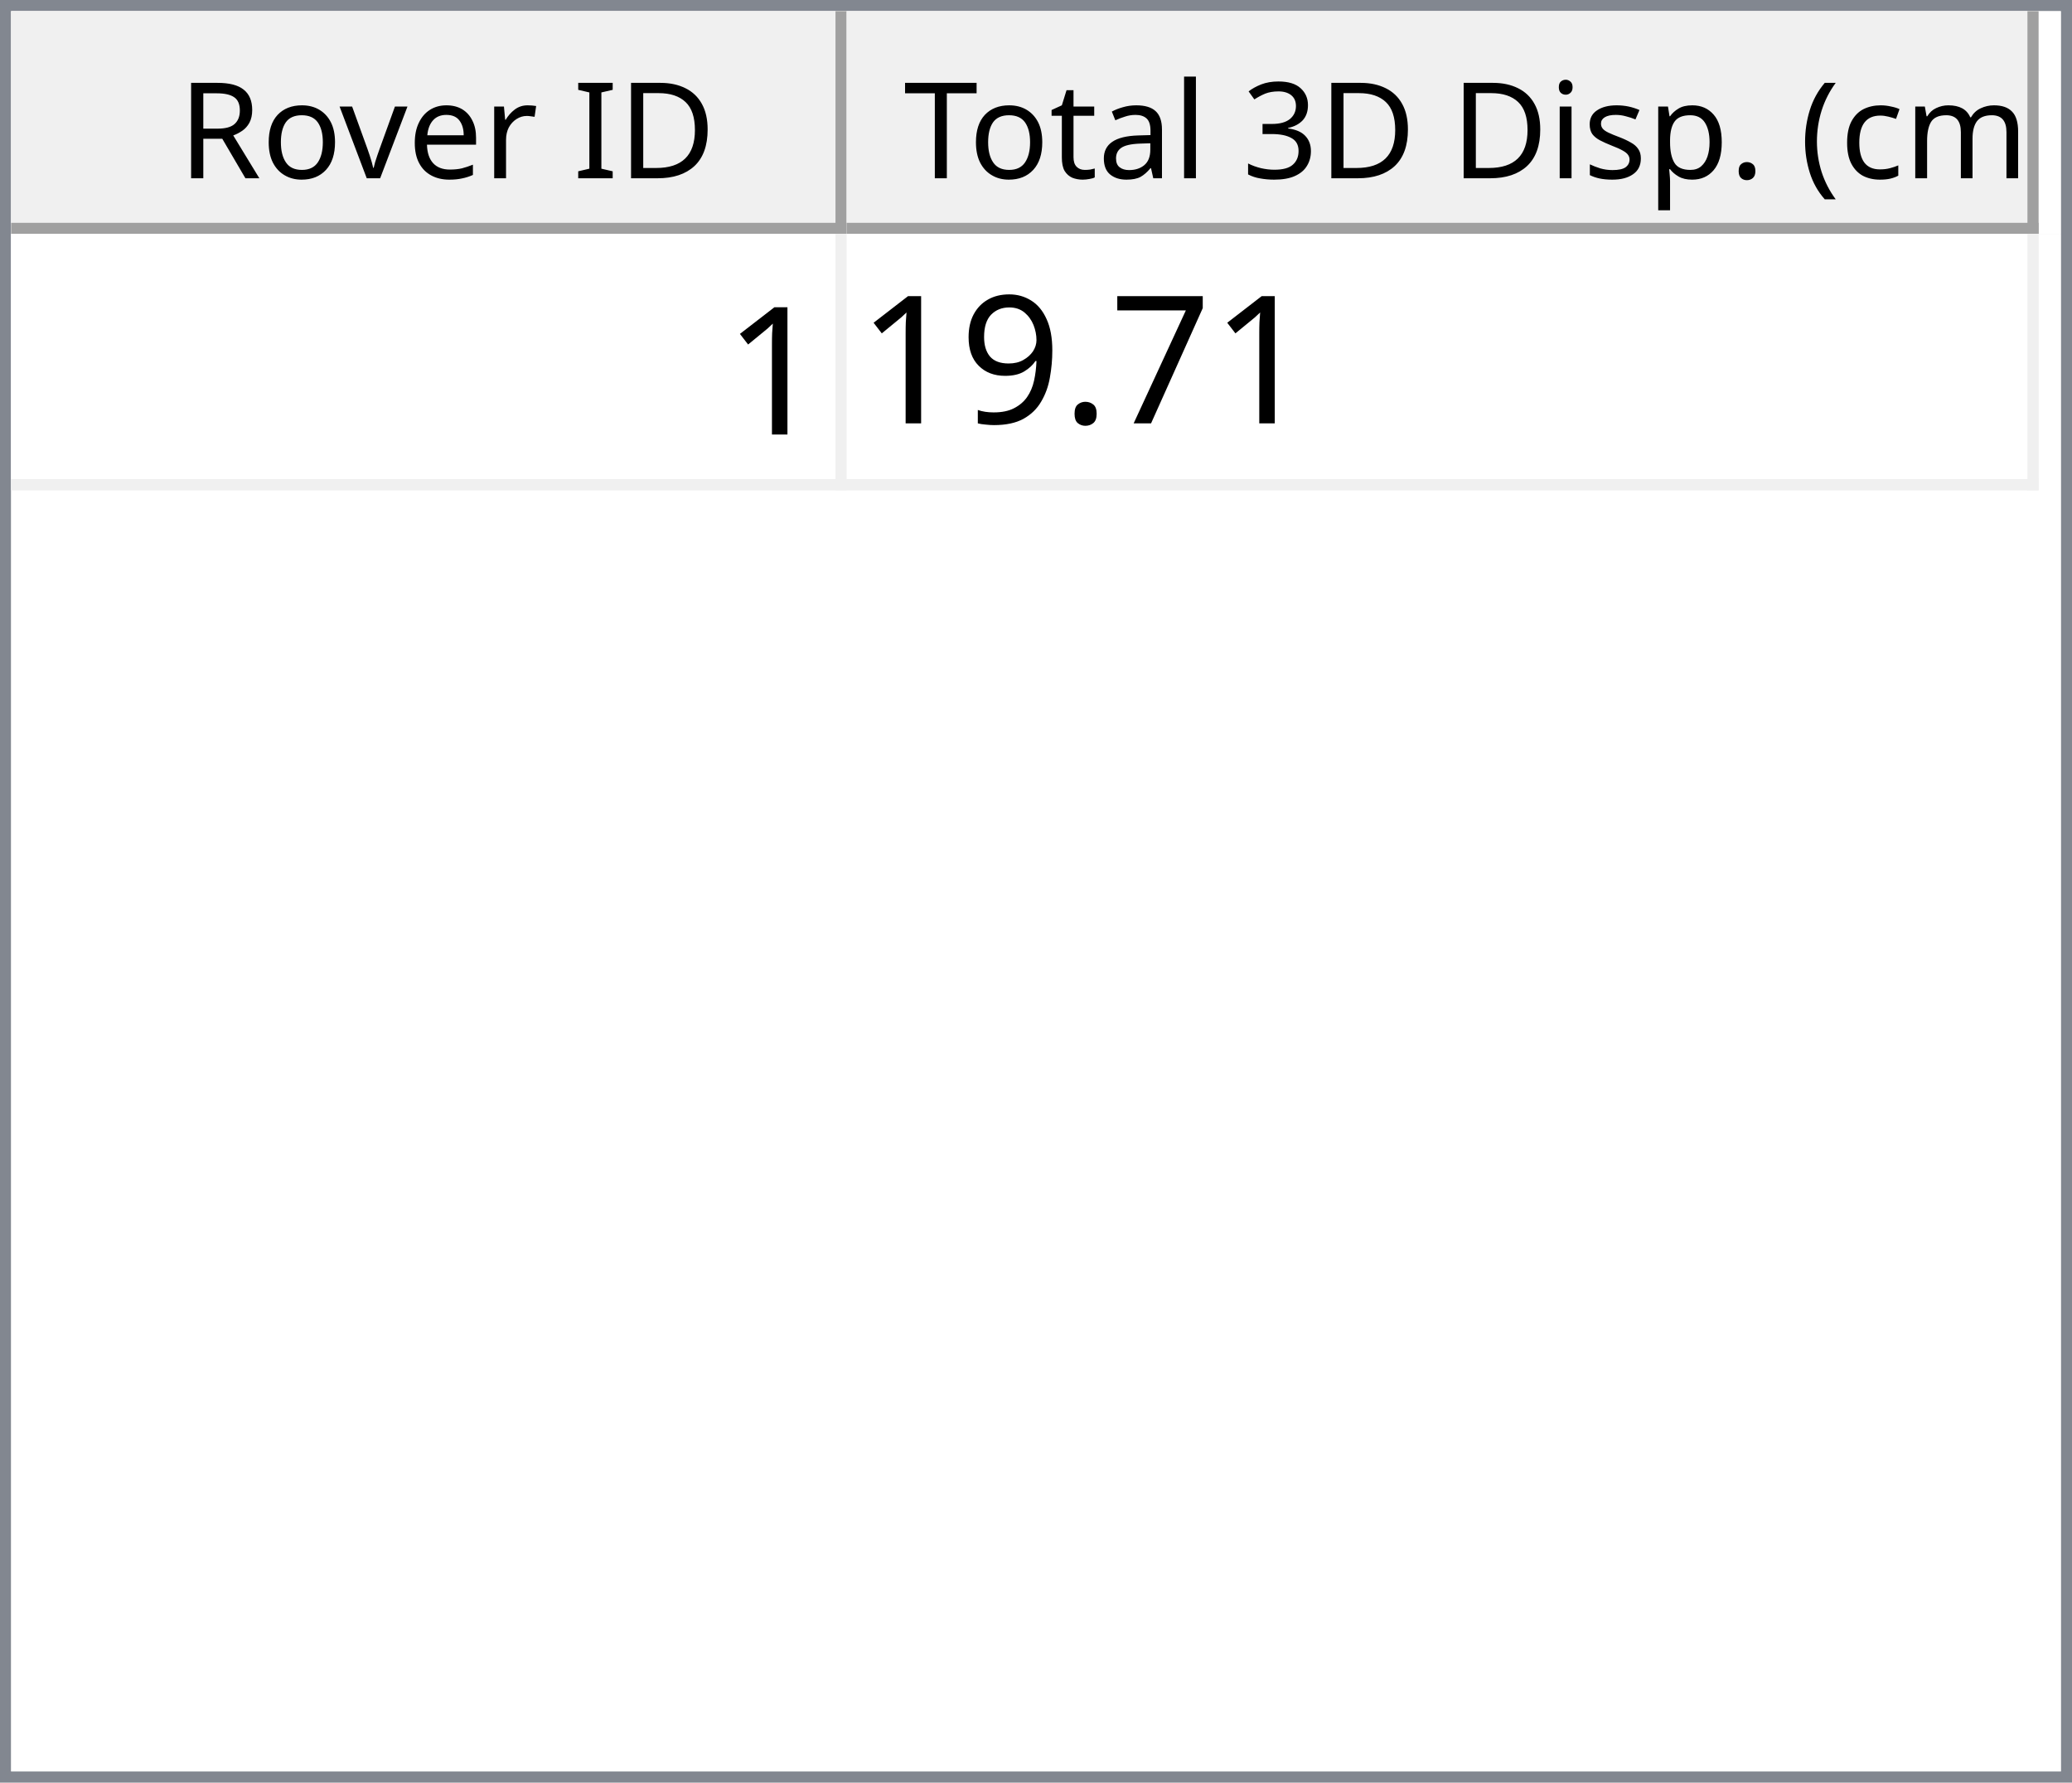
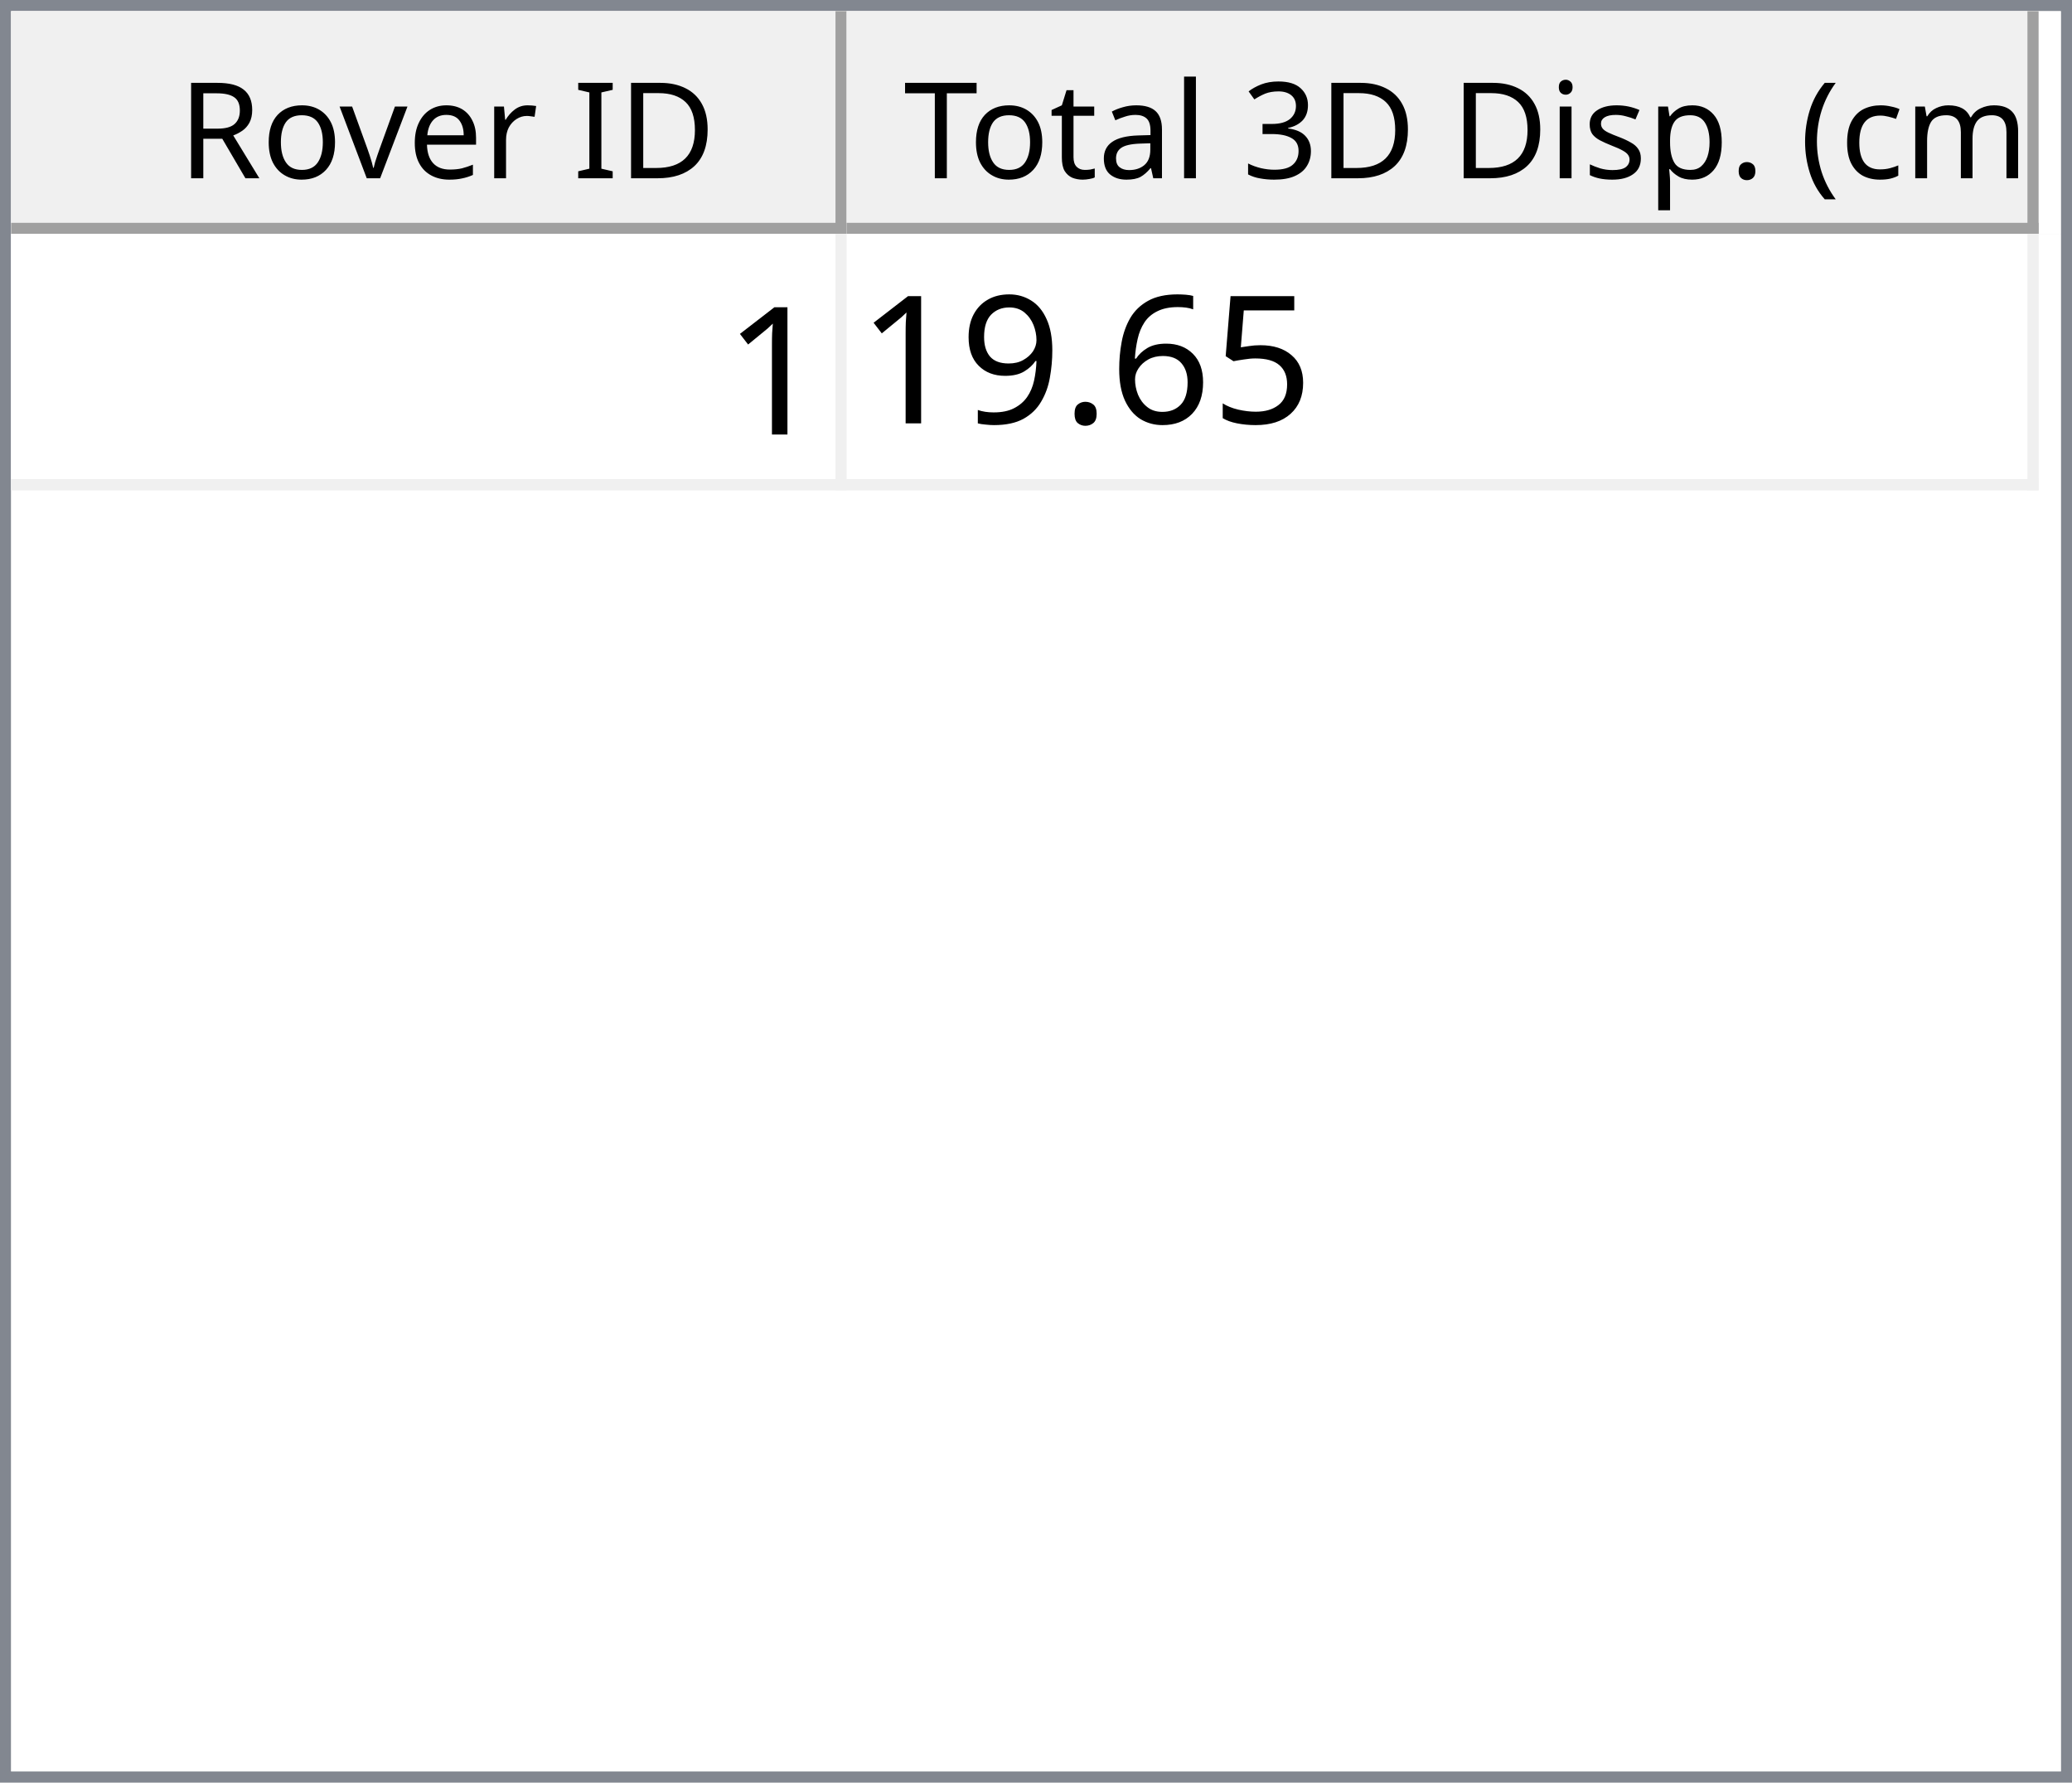
<svg xmlns="http://www.w3.org/2000/svg" style="fill-opacity:1; color-rendering:auto; color-interpolation:auto; text-rendering:auto; stroke:black; stroke-linecap:square; stroke-miterlimit:10; shape-rendering:auto; stroke-opacity:1; fill:black; stroke-dasharray:none; font-weight:normal; stroke-width:1; font-family:'Dialog'; font-style:normal; stroke-linejoin:miter; font-size:12px; stroke-dashoffset:0; image-rendering:auto;" width="186" height="160">
  <defs id="genericDefs" />
  <g>
    <defs id="defs1">
      <clipPath clipPathUnits="userSpaceOnUse" id="clipPath1">
        <path d="M0 0 L186 0 L186 160 L0 160 L0 0 Z" />
      </clipPath>
      <clipPath clipPathUnits="userSpaceOnUse" id="clipPath2">
        <path d="M0 0 L0 160 L186 160 L186 0 Z" />
      </clipPath>
      <clipPath clipPathUnits="userSpaceOnUse" id="clipPath3">
        <path d="M0 0 L0 20 L184 20 L184 0 Z" />
      </clipPath>
      <clipPath clipPathUnits="userSpaceOnUse" id="clipPath4">
        <path d="M0 0 L0 20 L75 20 L75 0 Z" />
      </clipPath>
      <clipPath clipPathUnits="userSpaceOnUse" id="clipPath5">
        <path d="M1 1 L1 19 L74 19 L74 1 Z" />
      </clipPath>
      <clipPath clipPathUnits="userSpaceOnUse" id="clipPath6">
        <path d="M0 0 L0 18 L73 18 L73 0 Z" />
      </clipPath>
      <clipPath clipPathUnits="userSpaceOnUse" id="clipPath7">
        <path d="M-0.5 -0.5 L-0.5 19.5 L74.5 19.5 L74.5 -0.5 Z" />
      </clipPath>
      <clipPath clipPathUnits="userSpaceOnUse" id="clipPath8">
        <path d="M0 0 L0 20 L107 20 L107 0 Z" />
      </clipPath>
      <clipPath clipPathUnits="userSpaceOnUse" id="clipPath9">
        <path d="M1 1 L1 19 L106 19 L106 1 Z" />
      </clipPath>
      <clipPath clipPathUnits="userSpaceOnUse" id="clipPath10">
        <path d="M0 0 L0 18 L105 18 L105 0 Z" />
      </clipPath>
      <clipPath clipPathUnits="userSpaceOnUse" id="clipPath11">
        <path d="M-0.5 -0.5 L-0.5 19.5 L106.5 19.5 L106.5 -0.5 Z" />
      </clipPath>
      <clipPath clipPathUnits="userSpaceOnUse" id="clipPath12">
        <path d="M0 0 L0 138 L184 138 L184 0 Z" />
      </clipPath>
      <clipPath clipPathUnits="userSpaceOnUse" id="clipPath13">
        <path d="M0 0 L0 23 L182 23 L182 0 Z" />
      </clipPath>
      <clipPath clipPathUnits="userSpaceOnUse" id="clipPath14">
        <path d="M-0.5 -0.5 L-0.5 22.5 L181.5 22.5 L181.5 -0.5 Z" />
      </clipPath>
      <clipPath clipPathUnits="userSpaceOnUse" id="clipPath15">
        <path d="M0 0 L0 22 L74 22 L74 0 Z" />
      </clipPath>
      <clipPath clipPathUnits="userSpaceOnUse" id="clipPath16">
        <path d="M0 0 L0 22 L106 22 L106 0 Z" />
      </clipPath>
      <font horiz-adv-x="64.551" id="font1">
        <font-face ascent="107.91" descent="25.098" units-per-em="100" style="font-style:normal; font-family:Segoe UI; font-weight:normal;" />
        <missing-glyph horiz-adv-x="64.551" d="M8.109 0 L8.109 68.266 L56.453 68.266 L56.453 0 L8.109 0 ZM15.328 7.234 L49.219 7.234 L49.219 61.031 L15.328 61.031 L15.328 7.234 Z" />
        <glyph unicode="D" horiz-adv-x="70.117" d="M9.188 0 L9.188 70.016 L28.516 70.016 Q65.531 70.016 65.531 35.891 Q65.531 19.672 55.25 9.836 Q44.969 0 27.734 0 L9.188 0 ZM17.391 62.594 L17.391 7.422 L27.828 7.422 Q41.609 7.422 49.273 14.797 Q56.938 22.172 56.938 35.688 Q56.938 62.594 28.328 62.594 L17.391 62.594 Z" />
        <glyph unicode="I" horiz-adv-x="26.611" d="M17.391 0 L9.188 0 L9.188 70.016 L17.391 70.016 L17.391 0 Z" />
        <glyph unicode=" " horiz-adv-x="27.393" d="" />
        <glyph unicode="r" horiz-adv-x="34.766" d="M34.188 41.891 Q32.078 43.5 28.125 43.5 Q23 43.5 19.555 38.672 Q16.109 33.844 16.109 25.484 L16.109 0 L8.109 0 L8.109 50 L16.109 50 L16.109 39.703 L16.312 39.703 Q18.016 44.969 21.531 47.922 Q25.047 50.875 29.391 50.875 Q32.516 50.875 34.188 50.203 L34.188 41.891 Z" />
        <glyph unicode="e" horiz-adv-x="52.295" d="M48.297 23 L12.984 23 Q13.188 14.656 17.484 10.109 Q21.781 5.562 29.297 5.562 Q37.75 5.562 44.828 11.141 L44.828 3.609 Q38.234 -1.172 27.391 -1.172 Q16.797 -1.172 10.742 5.641 Q4.688 12.453 4.688 24.812 Q4.688 36.469 11.305 43.82 Q17.922 51.172 27.734 51.172 Q37.547 51.172 42.922 44.828 Q48.297 38.484 48.297 27.203 L48.297 23 ZM40.094 29.781 Q40.047 36.719 36.75 40.578 Q33.453 44.438 27.594 44.438 Q21.922 44.438 17.969 40.383 Q14.016 36.328 13.094 29.781 L40.094 29.781 Z" />
        <glyph unicode="v" horiz-adv-x="47.9" d="M47.406 50 L27.484 0 L19.625 0 L0.688 50 L9.469 50 L22.172 13.672 Q23.578 9.672 23.922 6.688 L24.125 6.688 Q24.609 10.453 25.688 13.484 L38.969 50 L47.406 50 Z" />
        <glyph unicode="o" horiz-adv-x="58.594" d="M29 -1.172 Q17.922 -1.172 11.305 5.836 Q4.688 12.844 4.688 24.422 Q4.688 37.016 11.57 44.094 Q18.453 51.172 30.172 51.172 Q41.359 51.172 47.633 44.289 Q53.906 37.406 53.906 25.203 Q53.906 13.234 47.141 6.031 Q40.375 -1.172 29 -1.172 ZM29.594 44.438 Q21.875 44.438 17.383 39.188 Q12.891 33.938 12.891 24.703 Q12.891 15.828 17.43 10.695 Q21.969 5.562 29.594 5.562 Q37.359 5.562 41.531 10.594 Q45.703 15.625 45.703 24.906 Q45.703 34.281 41.531 39.359 Q37.359 44.438 29.594 44.438 Z" />
        <glyph unicode="R" horiz-adv-x="59.814" d="M59.375 0 L49.609 0 L37.891 19.625 Q36.281 22.359 34.766 24.289 Q33.25 26.219 31.664 27.438 Q30.078 28.656 28.25 29.219 Q26.422 29.781 24.125 29.781 L17.391 29.781 L17.391 0 L9.188 0 L9.188 70.016 L30.078 70.016 Q34.672 70.016 38.555 68.867 Q42.438 67.719 45.289 65.375 Q48.141 63.031 49.758 59.547 Q51.375 56.062 51.375 51.375 Q51.375 47.703 50.273 44.656 Q49.172 41.609 47.148 39.211 Q45.125 36.812 42.266 35.133 Q39.406 33.453 35.844 32.516 L35.844 32.328 Q37.594 31.547 38.891 30.547 Q40.188 29.547 41.359 28.18 Q42.531 26.812 43.68 25.078 Q44.828 23.344 46.234 21.047 L59.375 0 ZM17.391 62.594 L17.391 37.203 L28.516 37.203 Q31.594 37.203 34.203 38.133 Q36.812 39.062 38.719 40.797 Q40.625 42.531 41.703 45.047 Q42.781 47.562 42.781 50.688 Q42.781 56.297 39.141 59.445 Q35.5 62.594 28.609 62.594 L17.391 62.594 Z" />
        <glyph unicode=")" horiz-adv-x="30.176" d="M8.297 -15.922 L1.172 -15.922 Q16.406 2.344 16.406 26.812 Q16.406 51.469 1.078 70.016 L8.297 70.016 Q23.531 52.156 23.531 26.703 Q23.531 1.375 8.297 -15.922 Z" />
        <glyph unicode="m" horiz-adv-x="86.133" d="M79.109 0 L71.094 0 L71.094 28.719 Q71.094 37.016 68.531 40.727 Q65.969 44.438 59.906 44.438 Q54.781 44.438 51.195 39.75 Q47.609 35.062 47.609 28.516 L47.609 0 L39.594 0 L39.594 29.688 Q39.594 44.438 28.219 44.438 Q22.953 44.438 19.531 40.016 Q16.109 35.594 16.109 28.516 L16.109 0 L8.109 0 L8.109 50 L16.109 50 L16.109 42.094 L16.312 42.094 Q21.625 51.172 31.844 51.172 Q36.969 51.172 40.773 48.312 Q44.578 45.453 46 40.828 Q51.562 51.172 62.594 51.172 Q79.109 51.172 79.109 30.812 L79.109 0 Z" />
        <glyph unicode="c" horiz-adv-x="46.191" d="M42.188 2.297 Q36.422 -1.172 28.516 -1.172 Q17.828 -1.172 11.258 5.789 Q4.688 12.75 4.688 23.828 Q4.688 36.188 11.766 43.68 Q18.844 51.172 30.672 51.172 Q37.25 51.172 42.281 48.734 L42.281 40.531 Q36.719 44.438 30.375 44.438 Q22.703 44.438 17.797 38.945 Q12.891 33.453 12.891 24.516 Q12.891 15.719 17.508 10.641 Q22.125 5.562 29.891 5.562 Q36.422 5.562 42.188 9.906 L42.188 2.297 Z" />
        <glyph unicode="(" horiz-adv-x="30.176" d="M29.109 -15.922 L21.969 -15.922 Q6.844 1.375 6.844 26.703 Q6.844 52.156 21.969 70.016 L29.203 70.016 Q13.875 51.469 13.875 26.812 Q13.875 2.344 29.109 -15.922 Z" />
        <glyph unicode="." horiz-adv-x="21.68" d="M10.891 -1.078 Q8.641 -1.078 7.055 0.539 Q5.469 2.156 5.469 4.391 Q5.469 6.641 7.055 8.273 Q8.641 9.906 10.891 9.906 Q13.188 9.906 14.797 8.273 Q16.406 6.641 16.406 4.391 Q16.406 2.156 14.797 0.539 Q13.188 -1.078 10.891 -1.078 Z" />
        <glyph unicode="p" horiz-adv-x="58.789" d="M16.312 7.234 L16.109 7.234 L16.109 -23 L8.109 -23 L8.109 50 L16.109 50 L16.109 41.219 L16.312 41.219 Q22.219 51.172 33.594 51.172 Q43.266 51.172 48.688 44.461 Q54.109 37.75 54.109 26.469 Q54.109 13.922 48 6.375 Q41.891 -1.172 31.297 -1.172 Q21.578 -1.172 16.312 7.234 ZM16.109 27.391 L16.109 20.406 Q16.109 14.203 20.141 9.883 Q24.172 5.562 30.375 5.562 Q37.641 5.562 41.773 11.133 Q45.906 16.703 45.906 26.609 Q45.906 34.969 42.047 39.703 Q38.188 44.438 31.594 44.438 Q24.609 44.438 20.359 39.578 Q16.109 34.719 16.109 27.391 Z" />
        <glyph unicode="s" horiz-adv-x="42.432" d="M5.078 1.812 L5.078 10.406 Q11.625 5.562 19.484 5.562 Q30.031 5.562 30.031 12.594 Q30.031 14.594 29.125 15.992 Q28.219 17.391 26.68 18.461 Q25.141 19.531 23.07 20.383 Q21 21.234 18.609 22.172 Q15.281 23.484 12.766 24.828 Q10.25 26.172 8.57 27.859 Q6.891 29.547 6.031 31.695 Q5.172 33.844 5.172 36.719 Q5.172 40.234 6.789 42.945 Q8.406 45.656 11.086 47.484 Q13.766 49.312 17.211 50.242 Q20.656 51.172 24.312 51.172 Q30.812 51.172 35.938 48.922 L35.938 40.828 Q30.422 44.438 23.25 44.438 Q21 44.438 19.195 43.922 Q17.391 43.406 16.094 42.477 Q14.797 41.547 14.086 40.258 Q13.375 38.969 13.375 37.406 Q13.375 35.453 14.086 34.133 Q14.797 32.812 16.164 31.789 Q17.531 30.766 19.484 29.938 Q21.438 29.109 23.922 28.125 Q27.25 26.859 29.883 25.516 Q32.516 24.172 34.375 22.484 Q36.234 20.797 37.234 18.602 Q38.234 16.406 38.234 13.375 Q38.234 9.672 36.602 6.938 Q34.969 4.203 32.234 2.398 Q29.5 0.594 25.93 -0.289 Q22.359 -1.172 18.453 -1.172 Q10.75 -1.172 5.078 1.812 Z" />
        <glyph unicode="i" horiz-adv-x="24.219" d="M12.203 62.703 Q10.062 62.703 8.547 64.164 Q7.031 65.625 7.031 67.875 Q7.031 70.125 8.547 71.609 Q10.062 73.094 12.203 73.094 Q14.406 73.094 15.945 71.609 Q17.484 70.125 17.484 67.875 Q17.484 65.719 15.945 64.211 Q14.406 62.703 12.203 62.703 ZM16.109 0 L8.109 0 L8.109 50 L16.109 50 L16.109 0 Z" />
        <glyph unicode="3" horiz-adv-x="53.906" d="M46.531 19.828 Q46.531 15.094 44.75 11.211 Q42.969 7.328 39.719 4.57 Q36.469 1.812 31.93 0.297 Q27.391 -1.219 21.922 -1.219 Q11.922 -1.219 6 2.594 L6 11.188 Q13.094 5.609 22.219 5.609 Q25.875 5.609 28.828 6.539 Q31.781 7.469 33.906 9.227 Q36.031 10.984 37.18 13.477 Q38.328 15.969 38.328 19.094 Q38.328 32.812 18.797 32.812 L12.984 32.812 L12.984 39.594 L18.5 39.594 Q35.797 39.594 35.797 52.484 Q35.797 64.406 22.609 64.406 Q15.188 64.406 8.688 59.422 L8.688 67.188 Q15.375 71.188 24.609 71.188 Q29 71.188 32.57 69.969 Q36.141 68.75 38.68 66.555 Q41.219 64.359 42.609 61.281 Q44 58.203 44 54.5 Q44 40.672 30.031 36.719 L30.031 36.531 Q33.594 36.141 36.625 34.797 Q39.656 33.453 41.852 31.305 Q44.047 29.156 45.289 26.25 Q46.531 23.344 46.531 19.828 Z" />
        <glyph unicode="l" horiz-adv-x="24.219" d="M16.109 0 L8.109 0 L8.109 74.031 L16.109 74.031 L16.109 0 Z" />
        <glyph unicode="a" horiz-adv-x="50.879" d="M43.891 0 L35.891 0 L35.891 7.812 L35.688 7.812 Q30.469 -1.172 20.312 -1.172 Q12.844 -1.172 8.617 2.781 Q4.391 6.734 4.391 13.281 Q4.391 27.297 20.906 29.594 L35.891 31.688 Q35.891 44.438 25.594 44.438 Q16.547 44.438 9.281 38.281 L9.281 46.484 Q16.656 51.172 26.266 51.172 Q43.891 51.172 43.891 32.516 L43.891 0 ZM35.891 25.297 L23.828 23.641 Q18.266 22.859 15.43 20.875 Q12.594 18.891 12.594 13.875 Q12.594 10.203 15.211 7.883 Q17.828 5.562 22.172 5.562 Q28.125 5.562 32.008 9.742 Q35.891 13.922 35.891 20.312 L35.891 25.297 Z" />
        <glyph unicode="t" horiz-adv-x="33.887" d="M31.297 0.484 Q28.469 -1.078 23.828 -1.078 Q10.688 -1.078 10.688 13.578 L10.688 43.172 L2.094 43.172 L2.094 50 L10.688 50 L10.688 62.203 L18.703 64.797 L18.703 50 L31.297 50 L31.297 43.172 L18.703 43.172 L18.703 14.984 Q18.703 9.969 20.414 7.82 Q22.125 5.672 26.078 5.672 Q29.109 5.672 31.297 7.328 L31.297 0.484 Z" />
        <glyph unicode="T" horiz-adv-x="52.393" d="M50.594 62.594 L30.375 62.594 L30.375 0 L22.172 0 L22.172 62.594 L2 62.594 L2 70.016 L50.594 70.016 L50.594 62.594 Z" />
      </font>
      <font horiz-adv-x="75.0" id="font2">
        <font-face ascent="100.537" descent="21.973" units-per-em="100" style="font-style:normal; font-family:sans-serif; font-weight:normal;" />
        <missing-glyph horiz-adv-x="75.0" d="M12.5 0 L12.5 62.5 L62.5 62.5 L62.5 0 L12.5 0 ZM14.062 1.562 L60.938 1.562 L60.938 60.938 L14.062 60.938 L14.062 1.562 Z" />
        <glyph unicode="1" horiz-adv-x="55.615" d="M37.25 0 L28.469 0 L28.469 56 Q25.297 52.984 20.141 49.953 Q14.984 46.922 10.891 45.406 L10.891 53.906 Q18.266 57.375 23.781 62.305 Q29.297 67.234 31.594 71.875 L37.25 71.875 L37.25 0 Z" />
-         <glyph unicode="7" horiz-adv-x="55.615" d="M4.734 62.203 L4.734 70.656 L51.078 70.656 L51.078 63.812 Q44.234 56.547 37.523 44.484 Q30.812 32.422 27.156 19.672 Q24.516 10.688 23.781 0 L14.75 0 Q14.891 8.453 18.062 20.414 Q21.234 32.375 27.172 43.484 Q33.109 54.594 39.797 62.203 L4.734 62.203 Z" />
+         <glyph unicode="5" horiz-adv-x="55.615" d="M4.156 18.75 L13.375 19.531 Q14.406 12.797 18.141 9.398 Q21.875 6 27.156 6 Q33.5 6 37.891 10.789 Q42.281 15.578 42.281 23.484 Q42.281 31 38.062 35.352 Q33.844 39.703 27 39.703 Q22.75 39.703 19.336 37.773 Q15.922 35.844 13.969 32.766 L5.719 33.844 L12.641 70.609 L48.25 70.609 L48.25 62.203 L19.672 62.203 L15.828 42.969 Q22.266 47.469 29.344 47.469 Q38.719 47.469 45.164 40.969 Q51.609 34.469 51.609 24.266 Q51.609 14.547 45.953 7.469 Q39.062 -1.219 27.156 -1.219 Q17.391 -1.219 11.211 4.25 Q5.031 9.719 4.156 18.75 Z" />
+         <glyph unicode="6" horiz-adv-x="55.615" d="M49.75 54.047 L41.016 53.375 Q39.844 58.547 37.703 60.891 Q34.125 64.656 28.906 64.656 Q24.703 64.656 21.531 62.312 Q17.391 59.281 14.992 53.469 Q12.594 47.656 12.5 36.922 Q15.672 41.75 20.266 44.094 Q24.859 46.438 29.891 46.438 Q38.672 46.438 44.852 39.969 Q51.031 33.5 51.031 23.25 Q51.031 16.5 48.125 10.719 Q45.219 4.938 40.141 1.859 Q35.062 -1.219 28.609 -1.219 Q17.625 -1.219 10.695 6.859 Q3.766 14.938 3.766 33.5 Q3.766 54.25 11.422 63.672 Q18.109 71.875 29.438 71.875 Q37.891 71.875 43.289 67.141 Q48.688 62.406 49.75 54.047 ZM13.875 23.188 Q13.875 18.656 15.797 14.508 Q17.719 10.359 21.188 8.18 Q24.656 6 28.469 6 Q34.031 6 38.039 10.492 Q42.047 14.984 42.047 22.703 Q42.047 30.125 38.086 34.398 Q34.125 38.672 28.125 38.672 Q22.172 38.672 18.023 34.398 Q13.875 30.125 13.875 23.188 Z" />
        <glyph unicode="." horiz-adv-x="27.783" d="M9.078 0 L9.078 10.016 L19.094 10.016 L19.094 0 L9.078 0 Z" />
        <glyph unicode="9" horiz-adv-x="55.615" d="M5.469 16.547 L13.922 17.328 Q14.984 11.375 18.016 8.688 Q21.047 6 25.781 6 Q29.828 6 32.883 7.859 Q35.938 9.719 37.891 12.82 Q39.844 15.922 41.164 21.195 Q42.484 26.469 42.484 31.938 Q42.484 32.516 42.438 33.688 Q39.797 29.5 35.234 26.883 Q30.672 24.266 25.344 24.266 Q16.453 24.266 10.305 30.711 Q4.156 37.156 4.156 47.703 Q4.156 58.594 10.578 65.234 Q17 71.875 26.656 71.875 Q33.641 71.875 39.43 68.117 Q45.219 64.359 48.219 57.398 Q51.219 50.438 51.219 37.25 Q51.219 23.531 48.242 15.406 Q45.266 7.281 39.383 3.031 Q33.5 -1.219 25.594 -1.219 Q17.188 -1.219 11.867 3.445 Q6.547 8.109 5.469 16.547 ZM41.453 48.141 Q41.453 55.719 37.43 60.156 Q33.406 64.594 27.734 64.594 Q21.875 64.594 17.531 59.812 Q13.188 55.031 13.188 47.406 Q13.188 40.578 17.312 36.305 Q21.438 32.031 27.484 32.031 Q33.594 32.031 37.523 36.305 Q41.453 40.578 41.453 48.141 Z" />
      </font>
    </defs>
    <g style="fill:white; stroke:white;">
      <rect x="0" y="0" width="186" style="clip-path:url(#clipPath1); stroke:none;" height="160" />
    </g>
    <g style="fill:white; text-rendering:optimizeSpeed; color-rendering:optimizeSpeed; image-rendering:optimizeSpeed; shape-rendering:crispEdges; stroke:white; color-interpolation:sRGB;">
      <rect x="0" width="186" height="160" y="0" style="stroke:none;" />
      <path style="stroke:none;" d="M0 160 L186 160 L186 0 L0 0 Z" />
    </g>
    <g style="fill:rgb(240,240,240); font-family:'Segoe UI'; stroke:rgb(240,240,240);">
      <rect x="0" y="0" width="186" style="clip-path:url(#clipPath2); stroke:none;" height="160" />
    </g>
    <g style="fill:rgb(130,135,144); font-family:'Segoe UI'; stroke:rgb(130,135,144);">
      <path d="M0 0 L186 0 L186 160 L0 160 L0 0 ZM1 1 L185 1 L185 159 L1 159 L1 1 Z" style="fill-rule:evenodd; clip-path:url(#clipPath2); stroke:none;" />
    </g>
    <g style="fill:white; font-family:'Segoe UI'; stroke:white;" transform="translate(1,1)">
      <rect x="0" y="0" width="184" style="clip-path:url(#clipPath3); stroke:none;" height="20" />
    </g>
    <g style="fill:rgb(240,240,240); font-family:'Segoe UI'; stroke:rgb(240,240,240);" transform="translate(1,1)">
      <rect x="0" y="0" width="75" style="clip-path:url(#clipPath4); stroke:none;" height="20" />
    </g>
    <g style="font-family:'Segoe UI';" transform="translate(2,2)">
      <text x="14" xml:space="preserve" y="14" style="clip-path:url(#clipPath6); stroke:none;">Rover ID</text>
    </g>
    <g style="fill:rgb(160,160,160); font-family:'Segoe UI'; stroke:rgb(160,160,160); stroke-linejoin:bevel;" transform="translate(1.5,1.5)">
      <line x1="74" x2="74" y1="0" style="fill:none; clip-path:url(#clipPath7);" y2="19" />
    </g>
    <g style="fill:rgb(160,160,160); font-family:'Segoe UI'; stroke:rgb(160,160,160); stroke-linejoin:bevel;" transform="matrix(1,0,0,1,1,1) translate(0.5,0.5)">
      <line x1="0" x2="74" y1="19" style="fill:none; clip-path:url(#clipPath7);" y2="19" />
    </g>
    <g style="fill:rgb(240,240,240); font-family:'Segoe UI'; stroke:rgb(240,240,240);" transform="translate(76,1)">
      <rect x="0" y="0" width="107" style="clip-path:url(#clipPath8); stroke:none;" height="20" />
    </g>
    <g style="font-family:'Segoe UI';" transform="translate(77,2)">
      <text x="1" xml:space="preserve" y="14" style="clip-path:url(#clipPath10); stroke:none;"> Total 3D Disp. (cm)</text>
    </g>
    <g style="fill:rgb(160,160,160); font-family:'Segoe UI'; stroke:rgb(160,160,160); stroke-linejoin:bevel;" transform="translate(76.5,1.5)">
      <line x1="106" x2="106" y1="0" style="fill:none; clip-path:url(#clipPath11);" y2="19" />
    </g>
    <g style="fill:rgb(160,160,160); font-family:'Segoe UI'; stroke:rgb(160,160,160); stroke-linejoin:bevel;" transform="matrix(1,0,0,1,76,1) translate(0.5,0.5)">
      <line x1="0" x2="106" y1="19" style="fill:none; clip-path:url(#clipPath11);" y2="19" />
    </g>
    <g style="fill:white; font-family:'Segoe UI'; stroke:white;" transform="translate(1,21)">
      <rect x="0" y="0" width="184" style="clip-path:url(#clipPath12); stroke:none;" height="138" />
    </g>
    <g style="fill:rgb(240,240,240); font-size:16px; font-family:sans-serif; stroke:rgb(240,240,240);" transform="translate(1,21)">
      <rect x="0" y="0" width="182" style="clip-path:url(#clipPath13); stroke:none;" height="23" />
      <line transform="translate(0.5,0.5)" x1="0" x2="181" y1="22" style="clip-path:url(#clipPath14); fill:none; stroke-linejoin:bevel;" y2="22" />
    </g>
    <g transform="matrix(1,0,0,1,1,21) translate(0.5,0.5)" style="fill:rgb(240,240,240); font-size:16px; font-family:sans-serif; stroke:rgb(240,240,240); stroke-linejoin:bevel;">
      <line x1="74" x2="74" y1="0" style="fill:none; clip-path:url(#clipPath14);" y2="22" />
    </g>
    <g transform="matrix(1,0,0,1,1,21) translate(0.5,0.5)" style="fill:rgb(240,240,240); font-size:16px; font-family:sans-serif; stroke:rgb(240,240,240); stroke-linejoin:bevel;">
      <line x1="181" x2="181" y1="0" style="fill:none; clip-path:url(#clipPath14);" y2="22" />
    </g>
    <g style="fill:white; font-size:16px; font-family:sans-serif; stroke:white;" transform="matrix(1,0,0,1,1,21)">
      <rect x="0" y="0" width="74" style="clip-path:url(#clipPath15); stroke:none;" height="22" />
      <text x="64" y="18" style="fill:black; clip-path:url(#clipPath15); stroke:none;" xml:space="preserve">1</text>
    </g>
    <g style="fill:white; font-size:16px; font-family:sans-serif; stroke:white;" transform="matrix(1,0,0,1,1,21) translate(75,0)">
      <rect x="0" y="0" width="106" style="clip-path:url(#clipPath16); stroke:none;" height="22" />
-       <text x="1" y="17" style="fill:black; clip-path:url(#clipPath16); stroke:none;" xml:space="preserve">19.71</text>
+       <text x="1" y="17" style="fill:black; clip-path:url(#clipPath16); stroke:none;" xml:space="preserve">19.65</text>
    </g>
  </g>
</svg>
